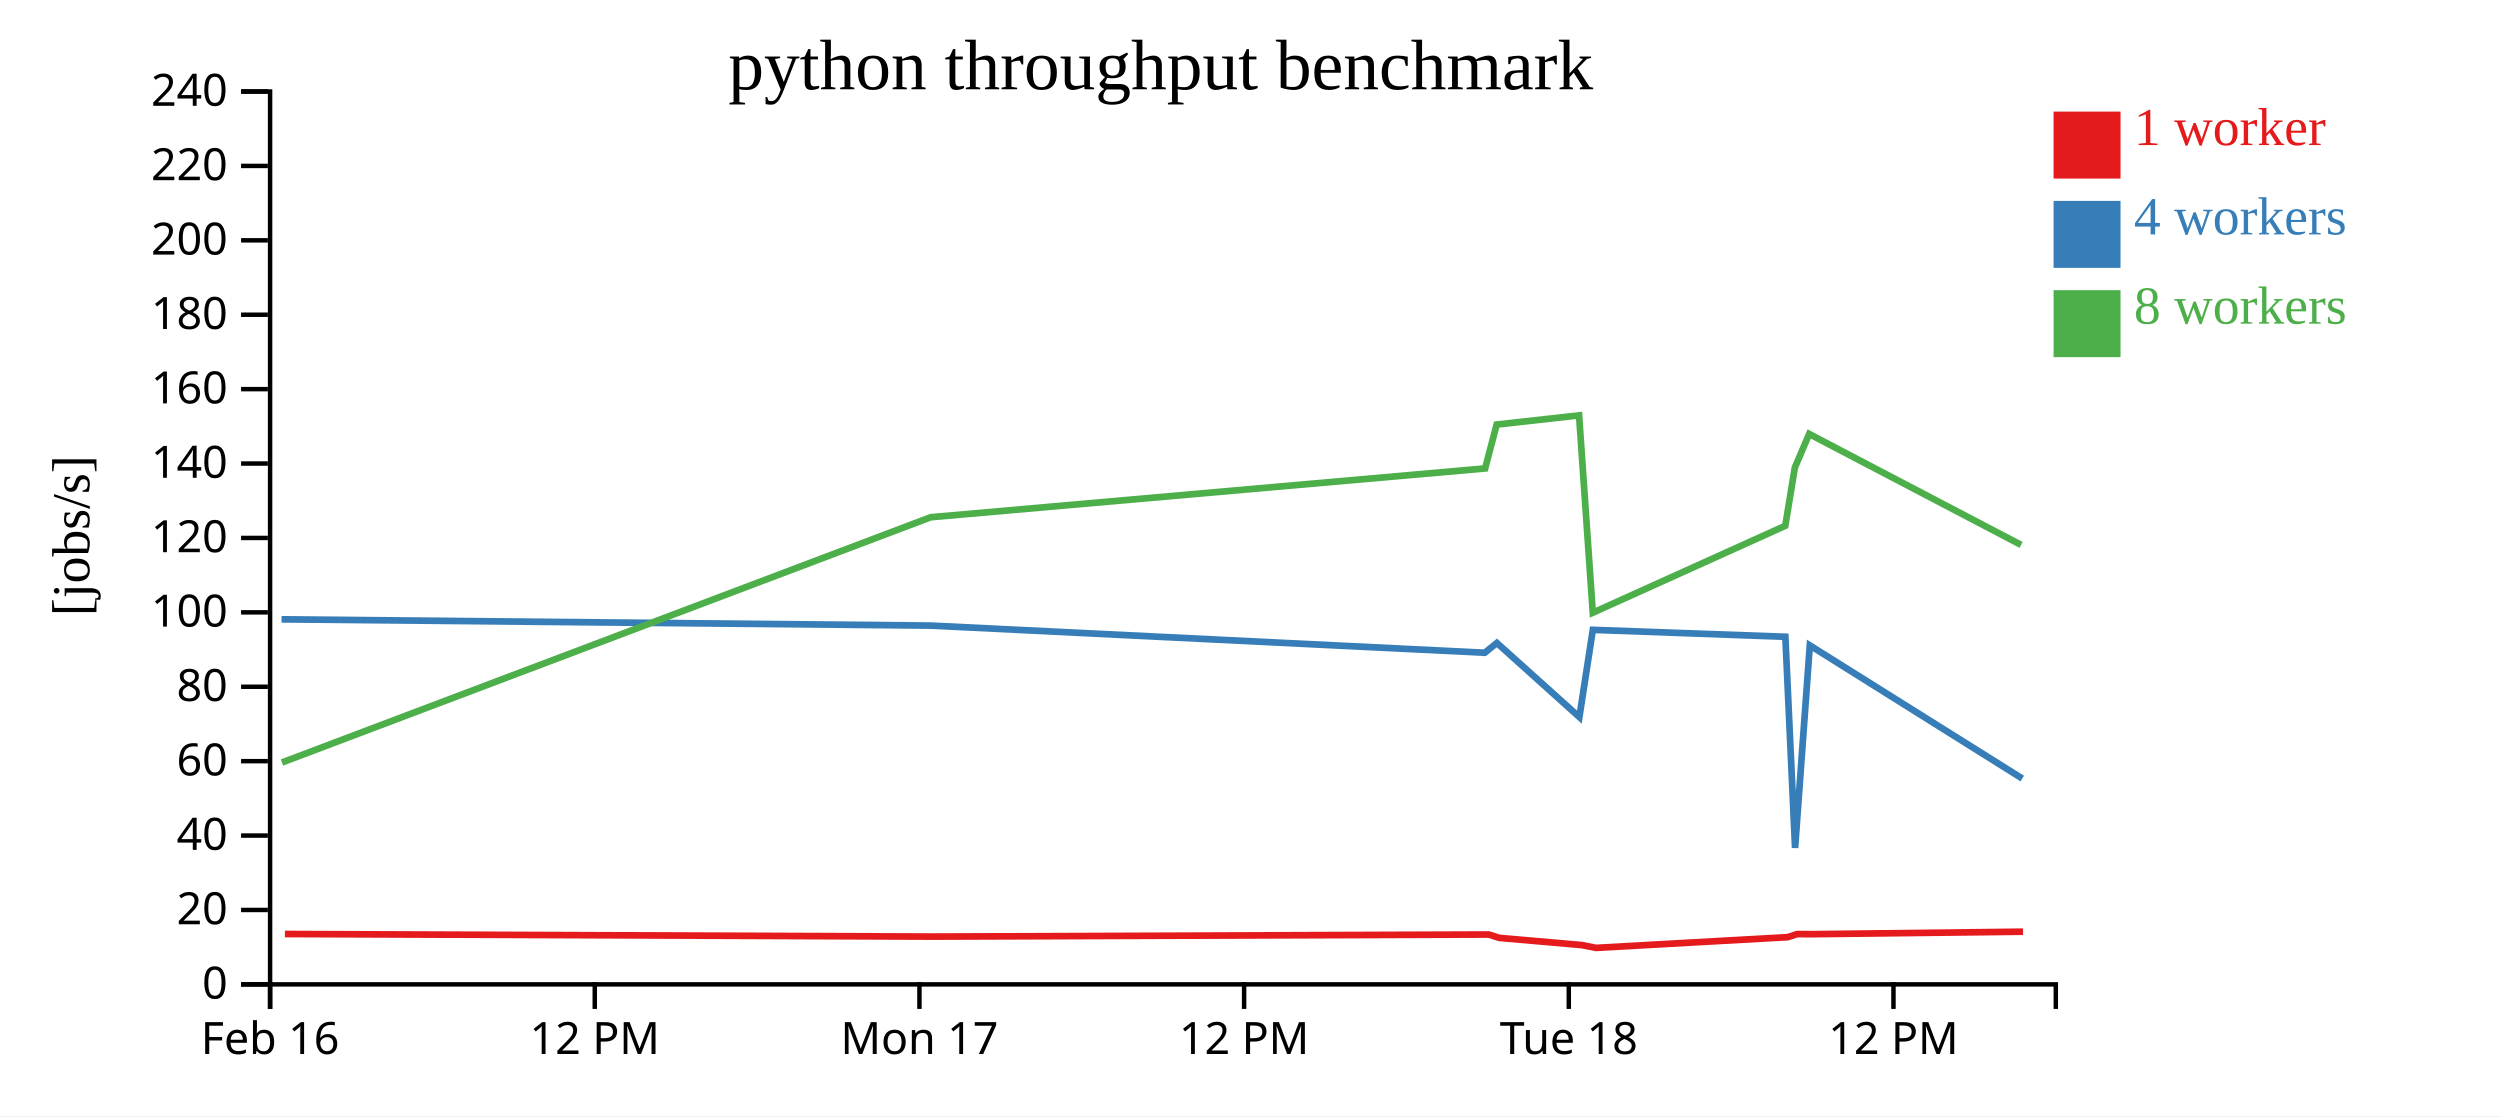
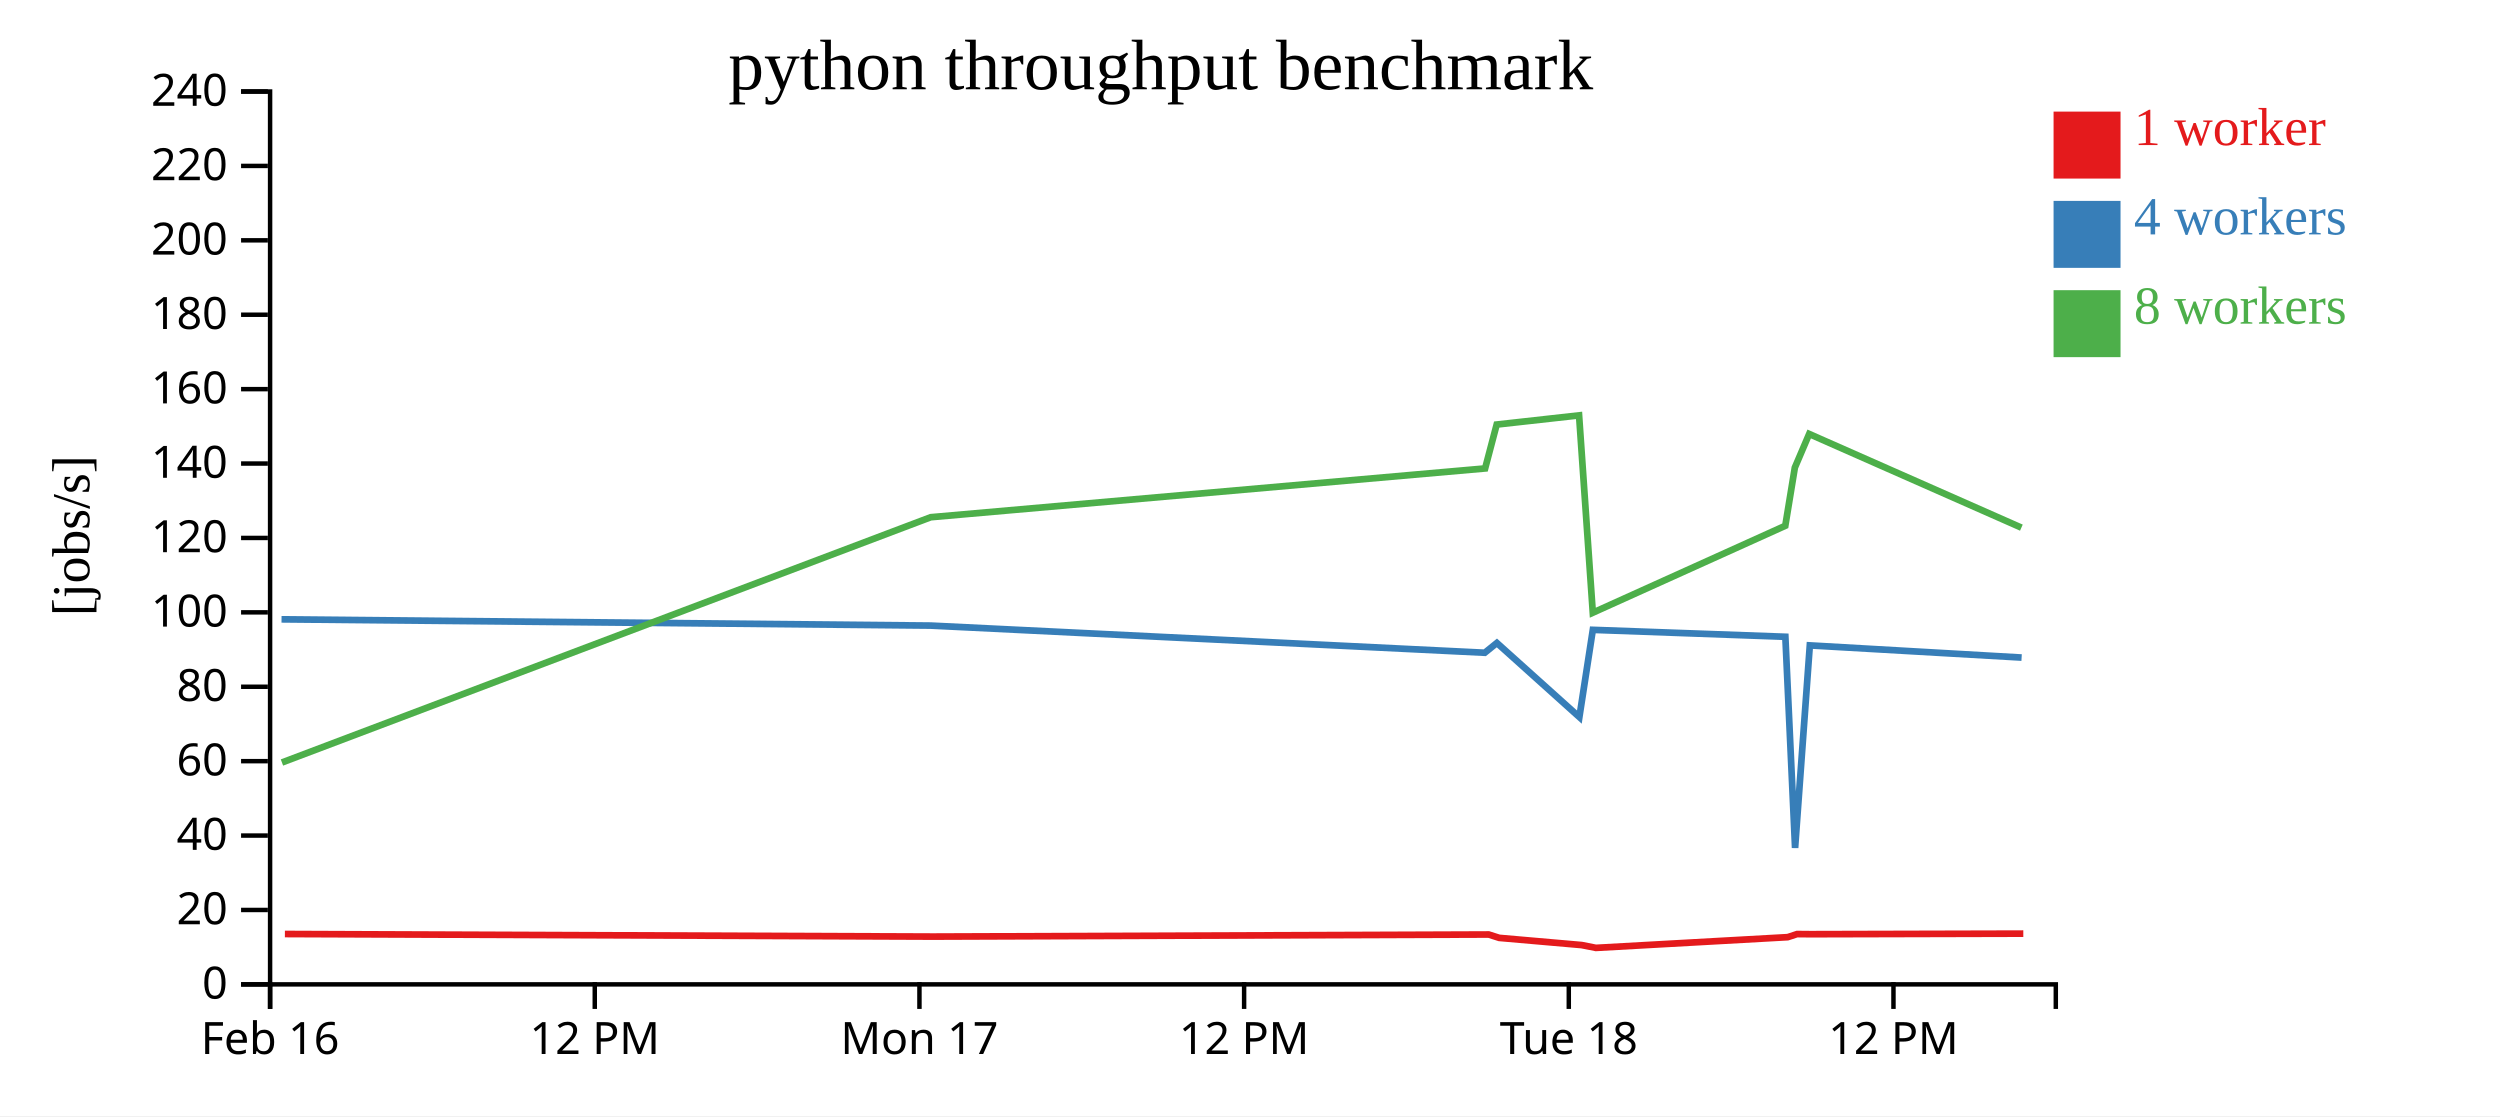
<svg xmlns="http://www.w3.org/2000/svg" width="560" height="250">
  <rect width="100%" height="100%" fill="white" />
  <g transform="translate(60,20)">
    <g transform="translate(0,200)" fill="none" font-size="10" font-family="sans-serif" text-anchor="middle">
      <path class="domain" stroke="currentColor" d="M0.5,6V0.5H400.5V6" />
      <g class="tick" opacity="1" transform="translate(0.5,0)">
        <line stroke="currentColor" y2="6" />
        <text fill="currentColor" y="9" dy="0.71em">Feb 16</text>
      </g>
      <g class="tick" opacity="1" transform="translate(73.22727,0)">
        <line stroke="currentColor" y2="6" />
        <text fill="currentColor" y="9" dy="0.71em">12 PM</text>
      </g>
      <g class="tick" opacity="1" transform="translate(145.9545,0)">
        <line stroke="currentColor" y2="6" />
        <text fill="currentColor" y="9" dy="0.71em">Mon 17</text>
      </g>
      <g class="tick" opacity="1" transform="translate(218.6818,0)">
        <line stroke="currentColor" y2="6" />
        <text fill="currentColor" y="9" dy="0.71em">12 PM</text>
      </g>
      <g class="tick" opacity="1" transform="translate(291.4091,0)">
        <line stroke="currentColor" y2="6" />
        <text fill="currentColor" y="9" dy="0.71em">Tue 18</text>
      </g>
      <g class="tick" opacity="1" transform="translate(364.1364,0)">
        <line stroke="currentColor" y2="6" />
        <text fill="currentColor" y="9" dy="0.71em">12 PM</text>
      </g>
    </g>
    <g fill="none" font-size="10" font-family="sans-serif" text-anchor="end">
      <path class="domain" stroke="currentColor" d="M-6,200.5H0.5V0.5H-6" />
      <g class="tick" opacity="1" transform="translate(0,200.5)">
        <line stroke="currentColor" x2="-6" />
        <text fill="currentColor" x="-9" dy="0.32em">0</text>
      </g>
      <g class="tick" opacity="1" transform="translate(0,183.8333)">
        <line stroke="currentColor" x2="-6" />
        <text fill="currentColor" x="-9" dy="0.32em">20</text>
      </g>
      <g class="tick" opacity="1" transform="translate(0,167.1667)">
        <line stroke="currentColor" x2="-6" />
        <text fill="currentColor" x="-9" dy="0.32em">40</text>
      </g>
      <g class="tick" opacity="1" transform="translate(0,150.5)">
        <line stroke="currentColor" x2="-6" />
        <text fill="currentColor" x="-9" dy="0.32em">60</text>
      </g>
      <g class="tick" opacity="1" transform="translate(0,133.8333)">
        <line stroke="currentColor" x2="-6" />
        <text fill="currentColor" x="-9" dy="0.32em">80</text>
      </g>
      <g class="tick" opacity="1" transform="translate(0,117.1667)">
        <line stroke="currentColor" x2="-6" />
        <text fill="currentColor" x="-9" dy="0.32em">100</text>
      </g>
      <g class="tick" opacity="1" transform="translate(0,100.5)">
        <line stroke="currentColor" x2="-6" />
        <text fill="currentColor" x="-9" dy="0.32em">120</text>
      </g>
      <g class="tick" opacity="1" transform="translate(0,83.83333)">
        <line stroke="currentColor" x2="-6" />
        <text fill="currentColor" x="-9" dy="0.32em">140</text>
      </g>
      <g class="tick" opacity="1" transform="translate(0,67.16667)">
        <line stroke="currentColor" x2="-6" />
        <text fill="currentColor" x="-9" dy="0.32em">160</text>
      </g>
      <g class="tick" opacity="1" transform="translate(0,50.5)">
        <line stroke="currentColor" x2="-6" />
        <text fill="currentColor" x="-9" dy="0.32em">180</text>
      </g>
      <g class="tick" opacity="1" transform="translate(0,33.83333)">
        <line stroke="currentColor" x2="-6" />
        <text fill="currentColor" x="-9" dy="0.32em">200</text>
      </g>
      <g class="tick" opacity="1" transform="translate(0,17.16667)">
        <line stroke="currentColor" x2="-6" />
        <text fill="currentColor" x="-9" dy="0.32em">220</text>
      </g>
      <g class="tick" opacity="1" transform="translate(0,0.5)">
        <line stroke="currentColor" x2="-6" />
        <text fill="currentColor" x="-9" dy="0.32em">240</text>
      </g>
    </g>
    <text text-anchor="middle" style="font-size: 12px" transform="rotate(-90)" y="-40" x="-100">[jobs/s]</text>
    <text text-anchor="middle" style="font-size: 16px" y="0" x="200">python throughput benchmark</text>
-     <path class="line" fill="none" stroke="#e41a1c" stroke-width="1.5" d="M3.815,189.218L149.008,189.797L273.465,189.33L275.825,190.083L294.281,191.694L297.481,192.326L340.439,189.925L342.548,189.233L345.603,189.26L393.153,188.7" />
-     <path class="line" fill="none" stroke="#377eb8" stroke-width="1.5" d="M3.063,118.731L148.492,120.133L272.587,126.215L275.303,124.021L293.779,140.629L296.793,121.086L339.92,122.639L342.099,169.935L345.399,124.567L392.989,154.395" />
-     <path class="line" fill="none" stroke="#4daf4a" stroke-width="1.5" d="M3.155,150.801L148.481,95.859L272.665,84.93L275.256,75.1L293.711,73.045L296.787,117.246L339.903,97.776L342.045,84.74L345.257,77.21L392.728,102.061" />
+     <path class="line" fill="none" stroke="#e41a1c" stroke-width="1.5" d="M3.815,189.218L149.008,189.797L273.465,189.33L275.825,190.083L294.281,191.694L297.481,192.326L340.439,189.925L342.548,189.233L345.603,189.26L393.22,189.136" />
+     <path class="line" fill="none" stroke="#377eb8" stroke-width="1.5" d="M3.063,118.731L148.492,120.133L272.587,126.215L275.303,124.021L293.779,140.629L296.793,121.086L339.92,122.639L342.099,169.935L345.399,124.567L392.841,127.296" />
+     <path class="line" fill="none" stroke="#4daf4a" stroke-width="1.5" d="M3.155,150.801L148.481,95.859L272.665,84.93L275.256,75.1L293.711,73.045L296.787,117.246L339.903,97.776L342.045,84.74L345.257,77.21L392.791,98.192" />
    <rect class="dot" x="400" y="5" width="15" height="15" style="fill: #e41a1c;" />
    <rect class="dot" x="400" y="25" width="15" height="15" style="fill: #377eb8;" />
    <rect class="dot" x="400" y="45" width="15" height="15" style="fill: #4daf4a;" />
    <text class="label" x="418" y="12.5" style="fill: #e41a1c; alignment-baseline: middle;" text-anchor="left">1 worker</text>
    <text class="label" x="418" y="32.5" style="fill: #377eb8; alignment-baseline: middle;" text-anchor="left">4 workers</text>
    <text class="label" x="418" y="52.5" style="fill: #4daf4a; alignment-baseline: middle;" text-anchor="left">8 workers</text>
  </g>
</svg>
